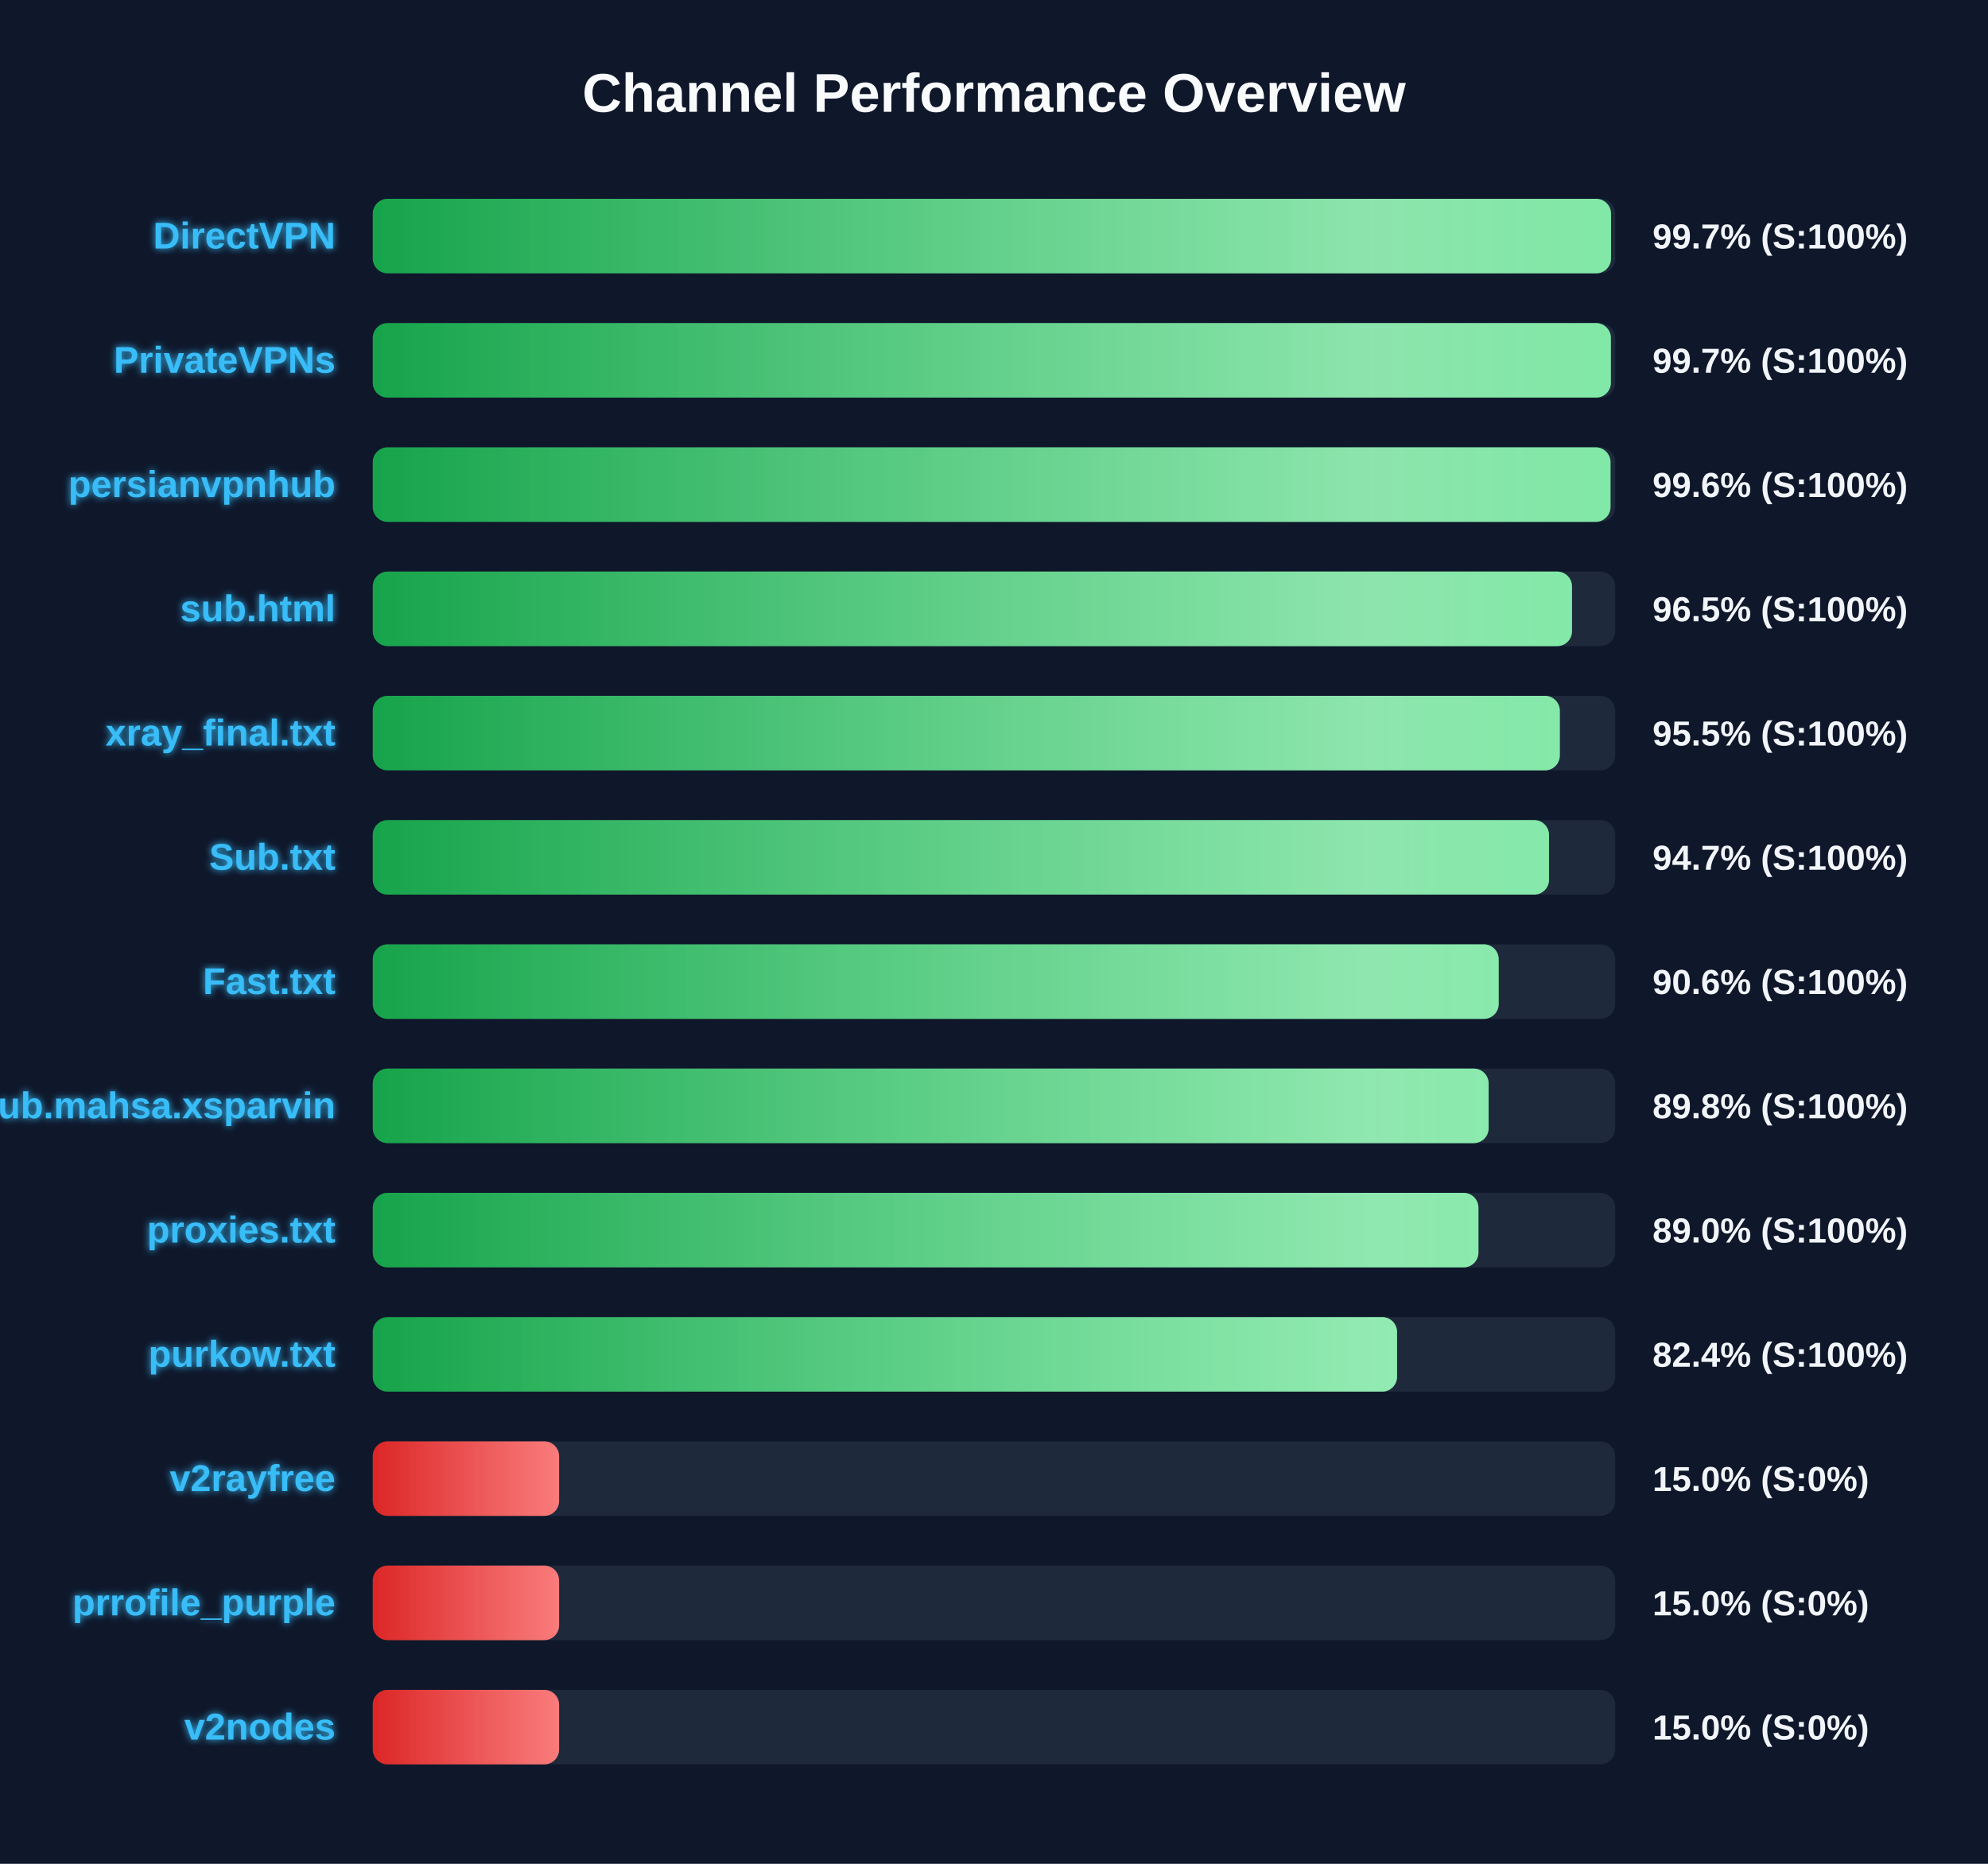
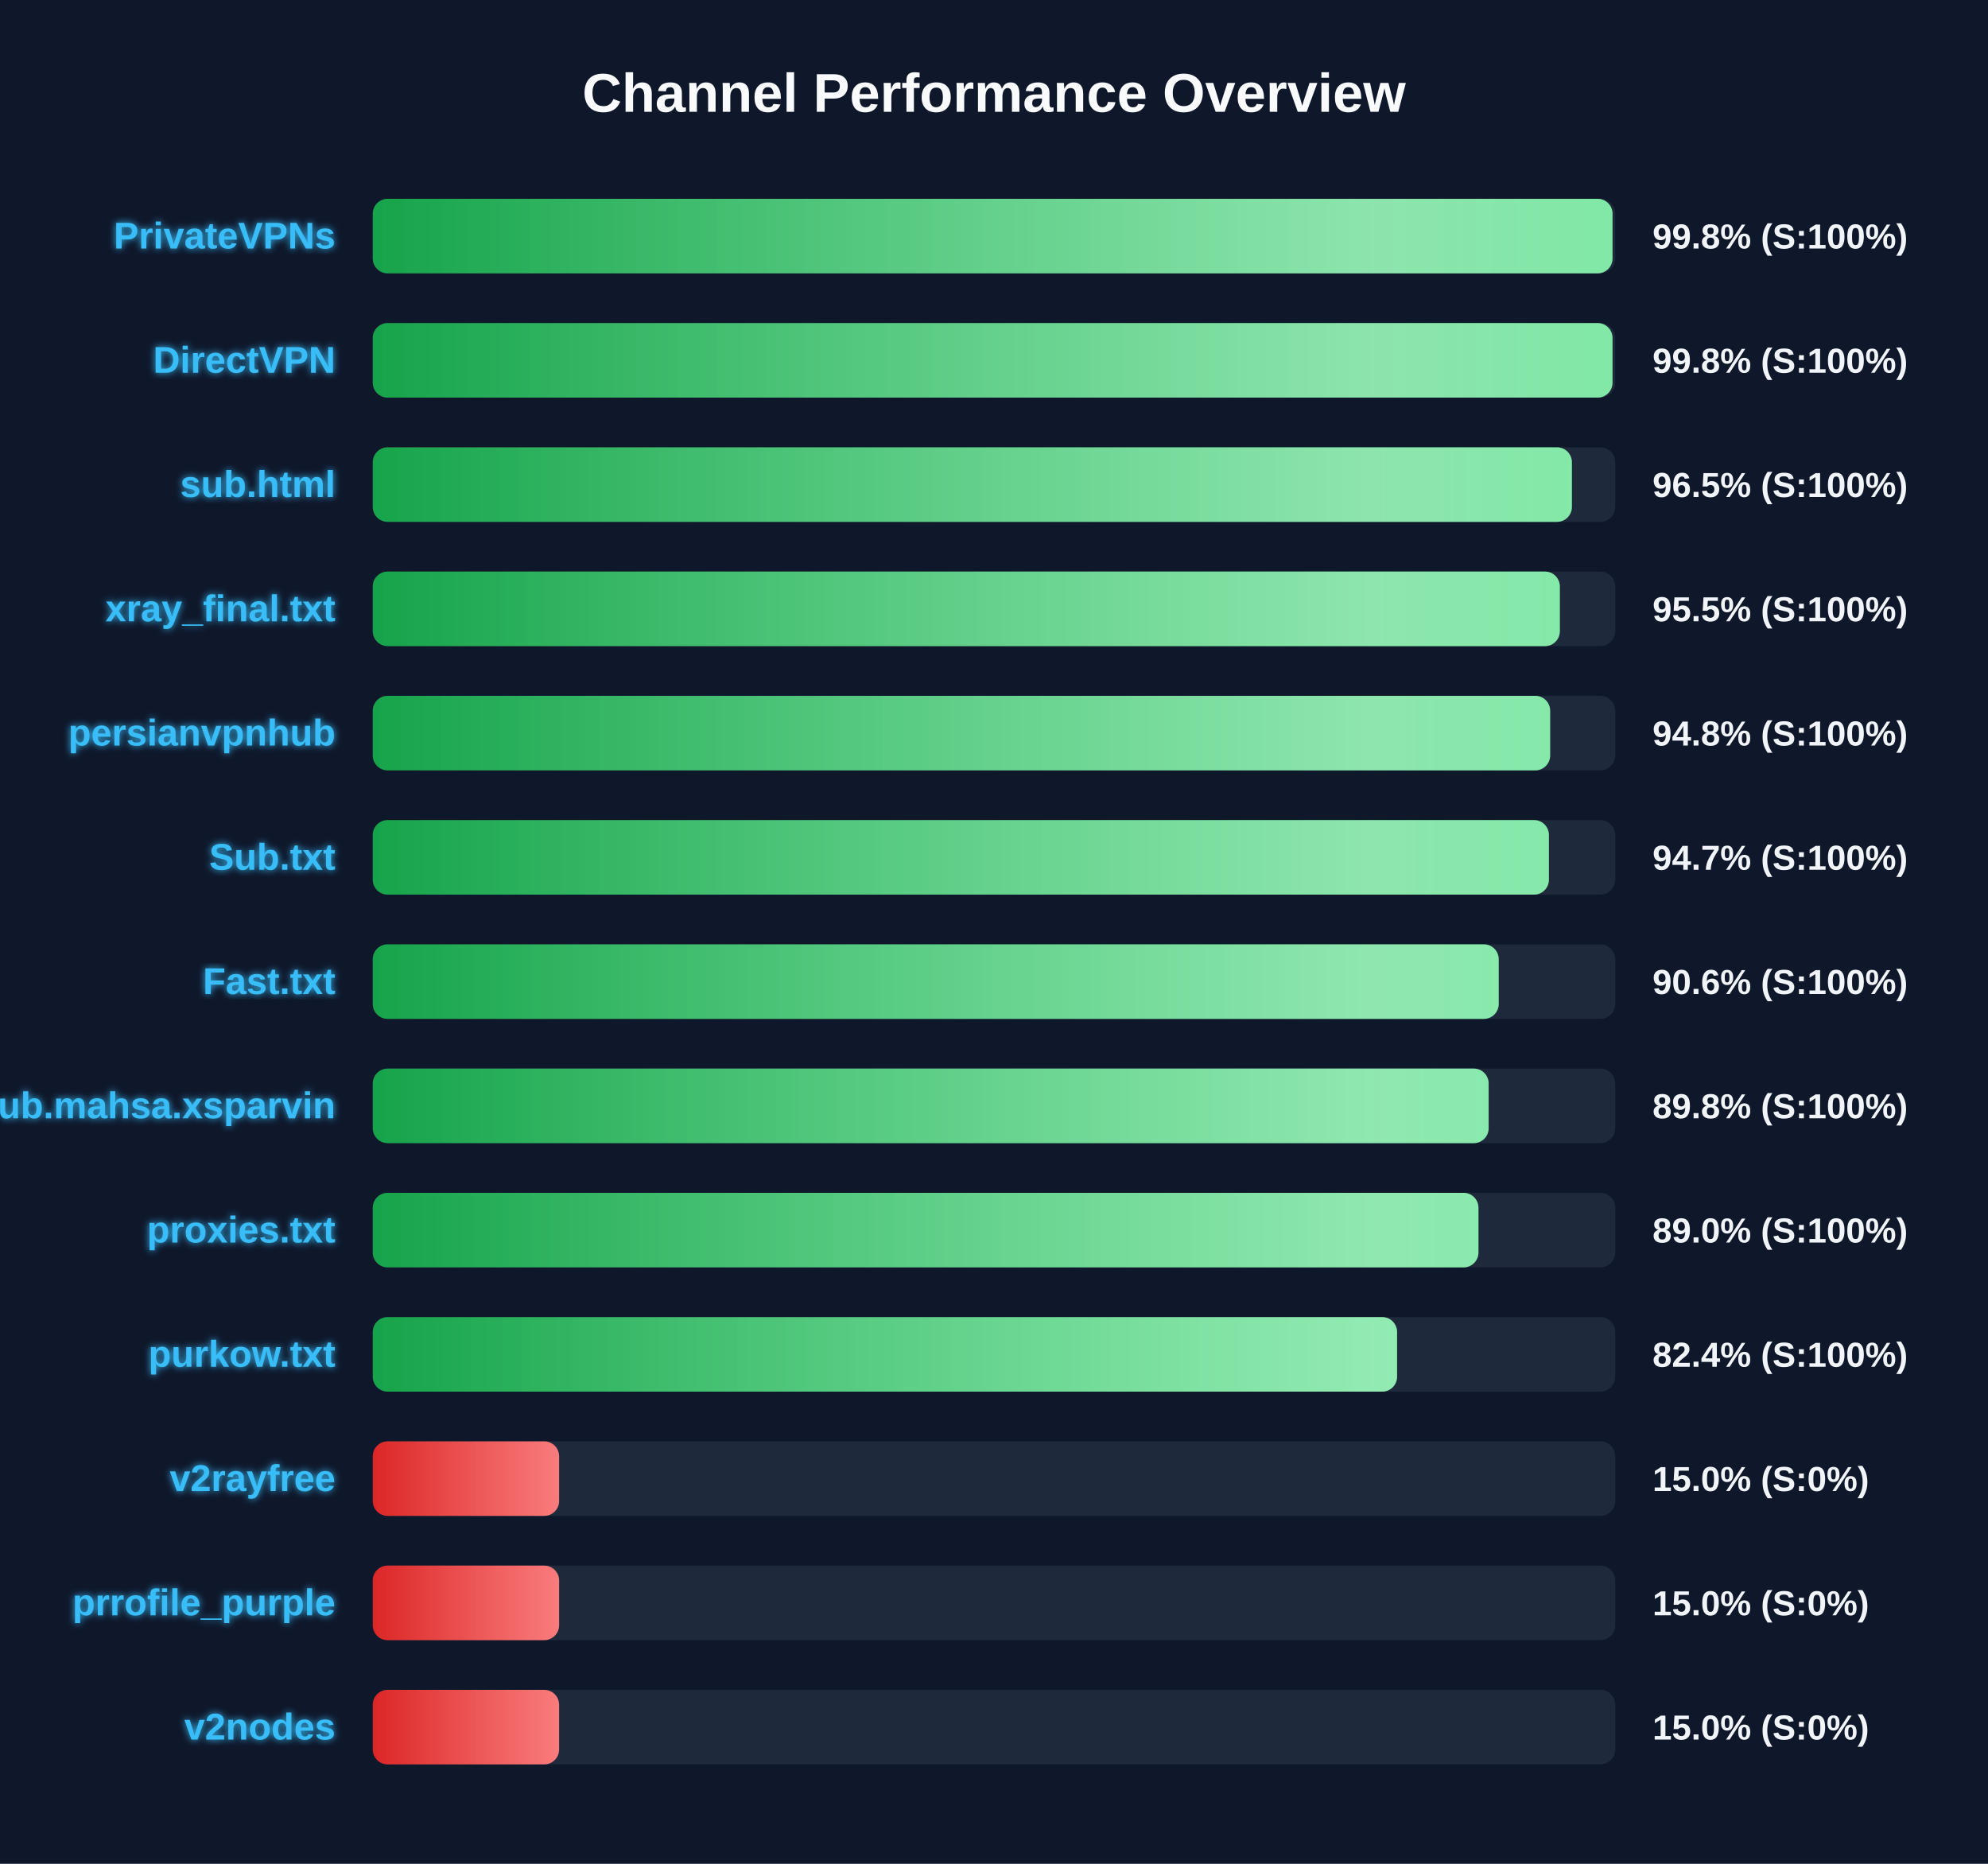
<svg xmlns="http://www.w3.org/2000/svg" width="800" height="750" version="1.1">
  <defs>
    <linearGradient id="grad-green" x1="0%" y1="0%" x2="100%" y2="0%">
      <stop offset="0%" stop-color="#16a34a" />
      <stop offset="100%" stop-color="#4ade80" />
    </linearGradient>
    <linearGradient id="grad-yellow" x1="0%" y1="0%" x2="100%" y2="0%">
      <stop offset="0%" stop-color="#ca8a04" />
      <stop offset="100%" stop-color="#fde047" />
    </linearGradient>
    <linearGradient id="grad-red" x1="0%" y1="0%" x2="100%" y2="0%">
      <stop offset="0%" stop-color="#dc2626" />
      <stop offset="100%" stop-color="#f87171" />
    </linearGradient>
    <linearGradient id="shimmer" x1="0%" y1="0%" x2="100%" y2="0%">
      <stop offset="0%" stop-color="rgba(255,255,255,0)" />
      <stop offset="50%" stop-color="rgba(255,255,255,0.4)" />
      <stop offset="100%" stop-color="rgba(255,255,255,0)" />
    </linearGradient>
    <filter id="glow" x="-20%" y="-20%" width="140%" height="140%">
      <feGaussianBlur stdDeviation="1.5" result="blur" />
      <feComposite in="SourceGraphic" in2="blur" operator="over" />
    </filter>
  </defs>
  <style>
        .bg-rect { fill: #0f172a; }
        .title { font: bold 22px 'Segoe UI', Arial, sans-serif; fill: #f8fafc; }
        .row { font: bold 15px 'Segoe UI', Arial, sans-serif; fill: #38bdf8; filter: url(#glow); }
        .score { font: bold 14px 'Segoe UI', Arial, sans-serif; fill: #f1f5f9; }
        @keyframes shimmer-anim {
            0% { transform: translateX(-100%); }
            100% { transform: translateX(200%); }
        }
        .shimmer-rect {
            animation: shimmer-anim 2.5s infinite linear;
        }
    </style>
  <rect width="100%" height="100%" class="bg-rect" />
  <text x="400" y="45" text-anchor="middle" class="title">Channel Performance Overview</text>
  <rect x="150" y="80" width="500" height="30" fill="#1e293b" rx="6" />
  <clipPath id="clip-0">
-     <rect x="150" y="80" width="498.3" height="30" rx="6" />
+     <rect x="150" y="80" width="498.9" height="30" rx="6" />
  </clipPath>
-   <rect x="150" y="80" width="498.3" height="30" fill="url(#grad-green)" rx="6" />
+   <rect x="150" y="80" width="498.9" height="30" fill="url(#grad-green)" rx="6" />
  <g clip-path="url(#clip-0)">
    <rect x="150" y="80" width="100%" height="30" fill="url(#shimmer)" class="shimmer-rect" />
  </g>
-   <text x="135" y="100" text-anchor="end" class="row">DirectVPN</text>
-   <text x="665" y="100" text-anchor="start" class="score">99.7% (S:100%)</text>
+   <text x="135" y="100" text-anchor="end" class="row">PrivateVPNs</text>
+   <text x="665" y="100" text-anchor="start" class="score">99.8% (S:100%)</text>
  <rect x="150" y="130" width="500" height="30" fill="#1e293b" rx="6" />
  <clipPath id="clip-1">
-     <rect x="150" y="130" width="498.25" height="30" rx="6" />
+     <rect x="150" y="130" width="498.9" height="30" rx="6" />
  </clipPath>
-   <rect x="150" y="130" width="498.25" height="30" fill="url(#grad-green)" rx="6" />
+   <rect x="150" y="130" width="498.9" height="30" fill="url(#grad-green)" rx="6" />
  <g clip-path="url(#clip-1)">
    <rect x="150" y="130" width="100%" height="30" fill="url(#shimmer)" class="shimmer-rect" />
  </g>
-   <text x="135" y="150" text-anchor="end" class="row">PrivateVPNs</text>
-   <text x="665" y="150" text-anchor="start" class="score">99.7% (S:100%)</text>
+   <text x="135" y="150" text-anchor="end" class="row">DirectVPN</text>
+   <text x="665" y="150" text-anchor="start" class="score">99.8% (S:100%)</text>
  <rect x="150" y="180" width="500" height="30" fill="#1e293b" rx="6" />
  <clipPath id="clip-2">
-     <rect x="150" y="180" width="498.1" height="30" rx="6" />
+     <rect x="150" y="180" width="482.55" height="30" rx="6" />
  </clipPath>
-   <rect x="150" y="180" width="498.1" height="30" fill="url(#grad-green)" rx="6" />
+   <rect x="150" y="180" width="482.55" height="30" fill="url(#grad-green)" rx="6" />
  <g clip-path="url(#clip-2)">
    <rect x="150" y="180" width="100%" height="30" fill="url(#shimmer)" class="shimmer-rect" />
  </g>
-   <text x="135" y="200" text-anchor="end" class="row">persianvpnhub</text>
-   <text x="665" y="200" text-anchor="start" class="score">99.6% (S:100%)</text>
+   <text x="135" y="200" text-anchor="end" class="row">sub.html</text>
+   <text x="665" y="200" text-anchor="start" class="score">96.5% (S:100%)</text>
  <rect x="150" y="230" width="500" height="30" fill="#1e293b" rx="6" />
  <clipPath id="clip-3">
-     <rect x="150" y="230" width="482.6" height="30" rx="6" />
+     <rect x="150" y="230" width="477.7" height="30" rx="6" />
  </clipPath>
-   <rect x="150" y="230" width="482.6" height="30" fill="url(#grad-green)" rx="6" />
+   <rect x="150" y="230" width="477.7" height="30" fill="url(#grad-green)" rx="6" />
  <g clip-path="url(#clip-3)">
    <rect x="150" y="230" width="100%" height="30" fill="url(#shimmer)" class="shimmer-rect" />
  </g>
-   <text x="135" y="250" text-anchor="end" class="row">sub.html</text>
-   <text x="665" y="250" text-anchor="start" class="score">96.5% (S:100%)</text>
+   <text x="135" y="250" text-anchor="end" class="row">xray_final.txt</text>
+   <text x="665" y="250" text-anchor="start" class="score">95.5% (S:100%)</text>
  <rect x="150" y="280" width="500" height="30" fill="#1e293b" rx="6" />
  <clipPath id="clip-4">
-     <rect x="150" y="280" width="477.7" height="30" rx="6" />
+     <rect x="150" y="280" width="473.8" height="30" rx="6" />
  </clipPath>
-   <rect x="150" y="280" width="477.7" height="30" fill="url(#grad-green)" rx="6" />
+   <rect x="150" y="280" width="473.8" height="30" fill="url(#grad-green)" rx="6" />
  <g clip-path="url(#clip-4)">
    <rect x="150" y="280" width="100%" height="30" fill="url(#shimmer)" class="shimmer-rect" />
  </g>
-   <text x="135" y="300" text-anchor="end" class="row">xray_final.txt</text>
-   <text x="665" y="300" text-anchor="start" class="score">95.5% (S:100%)</text>
+   <text x="135" y="300" text-anchor="end" class="row">persianvpnhub</text>
+   <text x="665" y="300" text-anchor="start" class="score">94.8% (S:100%)</text>
  <rect x="150" y="330" width="500" height="30" fill="#1e293b" rx="6" />
  <clipPath id="clip-5">
-     <rect x="150" y="330" width="473.35" height="30" rx="6" />
+     <rect x="150" y="330" width="473.3" height="30" rx="6" />
  </clipPath>
-   <rect x="150" y="330" width="473.35" height="30" fill="url(#grad-green)" rx="6" />
+   <rect x="150" y="330" width="473.3" height="30" fill="url(#grad-green)" rx="6" />
  <g clip-path="url(#clip-5)">
    <rect x="150" y="330" width="100%" height="30" fill="url(#shimmer)" class="shimmer-rect" />
  </g>
  <text x="135" y="350" text-anchor="end" class="row">Sub.txt</text>
  <text x="665" y="350" text-anchor="start" class="score">94.7% (S:100%)</text>
  <rect x="150" y="380" width="500" height="30" fill="#1e293b" rx="6" />
  <clipPath id="clip-6">
    <rect x="150" y="380" width="453.1" height="30" rx="6" />
  </clipPath>
  <rect x="150" y="380" width="453.1" height="30" fill="url(#grad-green)" rx="6" />
  <g clip-path="url(#clip-6)">
    <rect x="150" y="380" width="100%" height="30" fill="url(#shimmer)" class="shimmer-rect" />
  </g>
  <text x="135" y="400" text-anchor="end" class="row">Fast.txt</text>
  <text x="665" y="400" text-anchor="start" class="score">90.6% (S:100%)</text>
  <rect x="150" y="430" width="500" height="30" fill="#1e293b" rx="6" />
  <clipPath id="clip-7">
    <rect x="150" y="430" width="449.05" height="30" rx="6" />
  </clipPath>
  <rect x="150" y="430" width="449.05" height="30" fill="url(#grad-green)" rx="6" />
  <g clip-path="url(#clip-7)">
    <rect x="150" y="430" width="100%" height="30" fill="url(#shimmer)" class="shimmer-rect" />
  </g>
  <text x="135" y="450" text-anchor="end" class="row">Sub.mahsa.xsparvin</text>
  <text x="665" y="450" text-anchor="start" class="score">89.8% (S:100%)</text>
  <rect x="150" y="480" width="500" height="30" fill="#1e293b" rx="6" />
  <clipPath id="clip-8">
    <rect x="150" y="480" width="444.95" height="30" rx="6" />
  </clipPath>
  <rect x="150" y="480" width="444.95" height="30" fill="url(#grad-green)" rx="6" />
  <g clip-path="url(#clip-8)">
    <rect x="150" y="480" width="100%" height="30" fill="url(#shimmer)" class="shimmer-rect" />
  </g>
  <text x="135" y="500" text-anchor="end" class="row">proxies.txt</text>
  <text x="665" y="500" text-anchor="start" class="score">89.0% (S:100%)</text>
  <rect x="150" y="530" width="500" height="30" fill="#1e293b" rx="6" />
  <clipPath id="clip-9">
    <rect x="150" y="530" width="412.2" height="30" rx="6" />
  </clipPath>
  <rect x="150" y="530" width="412.2" height="30" fill="url(#grad-green)" rx="6" />
  <g clip-path="url(#clip-9)">
    <rect x="150" y="530" width="100%" height="30" fill="url(#shimmer)" class="shimmer-rect" />
  </g>
  <text x="135" y="550" text-anchor="end" class="row">purkow.txt</text>
  <text x="665" y="550" text-anchor="start" class="score">82.4% (S:100%)</text>
  <rect x="150" y="580" width="500" height="30" fill="#1e293b" rx="6" />
  <clipPath id="clip-10">
    <rect x="150" y="580" width="75.0" height="30" rx="6" />
  </clipPath>
  <rect x="150" y="580" width="75.0" height="30" fill="url(#grad-red)" rx="6" />
  <g clip-path="url(#clip-10)">
    <rect x="150" y="580" width="100%" height="30" fill="url(#shimmer)" class="shimmer-rect" />
  </g>
  <text x="135" y="600" text-anchor="end" class="row">v2rayfree</text>
  <text x="665" y="600" text-anchor="start" class="score">15.0% (S:0%)</text>
  <rect x="150" y="630" width="500" height="30" fill="#1e293b" rx="6" />
  <clipPath id="clip-11">
    <rect x="150" y="630" width="75.0" height="30" rx="6" />
  </clipPath>
  <rect x="150" y="630" width="75.0" height="30" fill="url(#grad-red)" rx="6" />
  <g clip-path="url(#clip-11)">
    <rect x="150" y="630" width="100%" height="30" fill="url(#shimmer)" class="shimmer-rect" />
  </g>
  <text x="135" y="650" text-anchor="end" class="row">prrofile_purple</text>
  <text x="665" y="650" text-anchor="start" class="score">15.0% (S:0%)</text>
  <rect x="150" y="680" width="500" height="30" fill="#1e293b" rx="6" />
  <clipPath id="clip-12">
    <rect x="150" y="680" width="75.0" height="30" rx="6" />
  </clipPath>
  <rect x="150" y="680" width="75.0" height="30" fill="url(#grad-red)" rx="6" />
  <g clip-path="url(#clip-12)">
    <rect x="150" y="680" width="100%" height="30" fill="url(#shimmer)" class="shimmer-rect" />
  </g>
  <text x="135" y="700" text-anchor="end" class="row">v2nodes</text>
  <text x="665" y="700" text-anchor="start" class="score">15.0% (S:0%)</text>
</svg>
